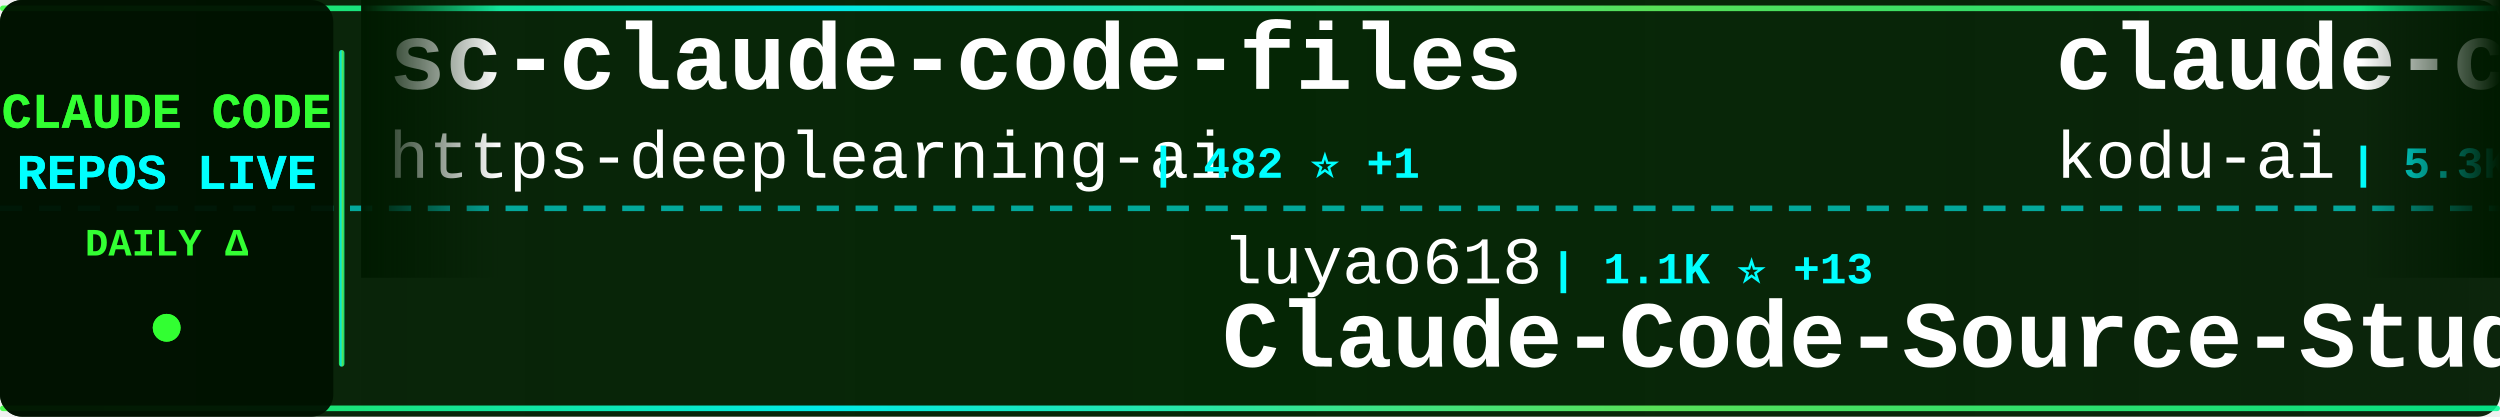
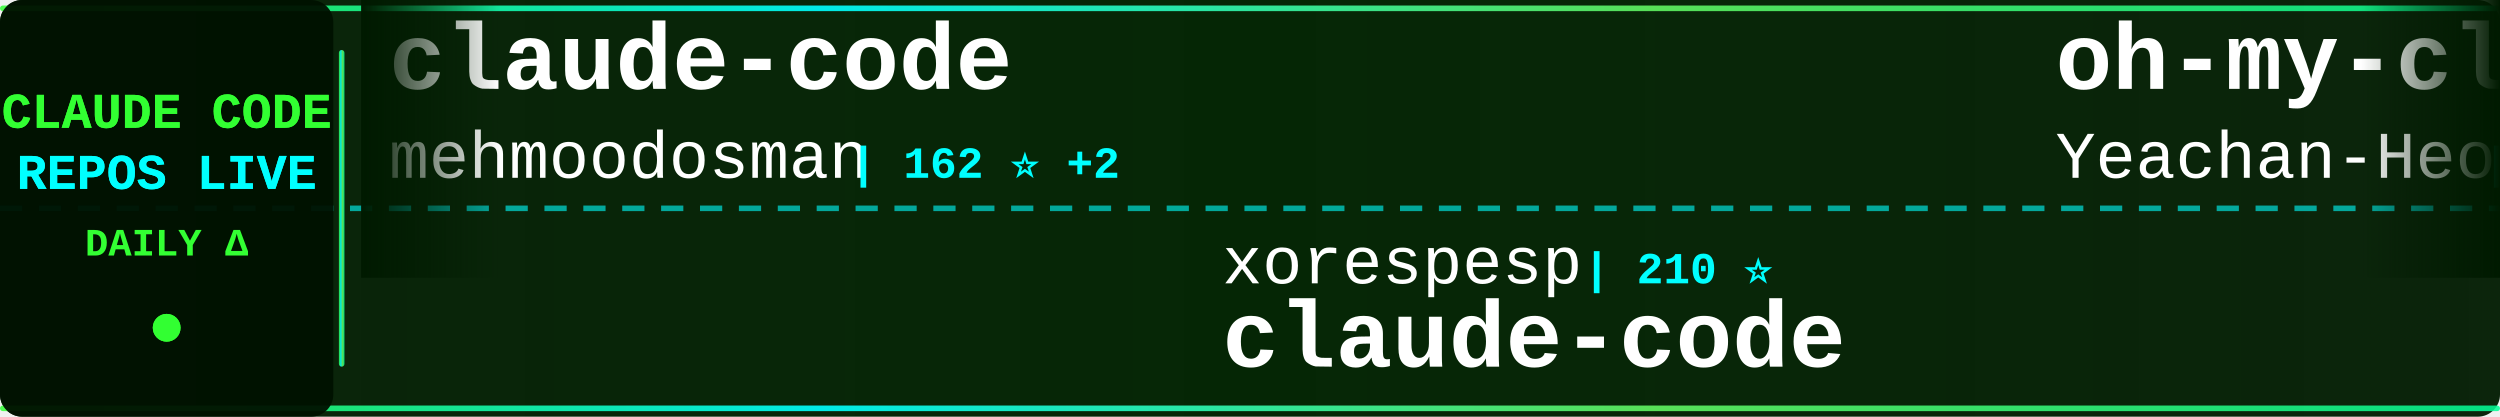
<svg xmlns="http://www.w3.org/2000/svg" width="900" height="150">
  <defs>
    <linearGradient id="tickerBg" x1="0%" y1="0%" x2="100%" y2="0%">
      <stop offset="0%" style="stop-color:#001a00;stop-opacity:0.95" />
      <stop offset="50%" style="stop-color:#002200;stop-opacity:0.98" />
      <stop offset="100%" style="stop-color:#001a00;stop-opacity:0.95" />
    </linearGradient>
    <linearGradient id="borderGrad" x1="0%" y1="0%" x2="100%" y2="0%">
      <stop offset="0%" style="stop-color:#33ff33;stop-opacity:0.85">
        <animate attributeName="stop-opacity" values="0.85;1;0.85" dur="2s" repeatCount="indefinite" />
      </stop>
      <stop offset="33%" style="stop-color:#00ffff;stop-opacity:0.9">
        <animate attributeName="stop-opacity" values="0.9;1;0.9" dur="2.2s" repeatCount="indefinite" />
      </stop>
      <stop offset="66%" style="stop-color:#66ff66;stop-opacity:0.85">
        <animate attributeName="stop-opacity" values="0.85;1;0.85" dur="1.8s" repeatCount="indefinite" />
      </stop>
      <stop offset="100%" style="stop-color:#00ff99;stop-opacity:0.85">
        <animate attributeName="stop-opacity" values="0.85;1;0.85" dur="2s" repeatCount="indefinite" />
      </stop>
    </linearGradient>
    <filter id="textGlow">
      <feGaussianBlur stdDeviation="0.1" result="coloredBlur" />
      <feMerge>
        <feMergeNode in="coloredBlur" />
        <feMergeNode in="SourceGraphic" />
      </feMerge>
    </filter>
    <filter id="metricGlow">
      <feGaussianBlur stdDeviation="0.2" result="coloredBlur" />
      <feMerge>
        <feMergeNode in="coloredBlur" />
        <feMergeNode in="SourceGraphic" />
      </feMerge>
    </filter>
    <linearGradient id="leftFade" x1="0%" y1="0%" x2="100%" y2="0%">
      <stop offset="0%" style="stop-color:#001a00;stop-opacity:1" />
      <stop offset="100%" style="stop-color:#001a00;stop-opacity:0" />
    </linearGradient>
    <linearGradient id="rightFade" x1="0%" y1="0%" x2="100%" y2="0%">
      <stop offset="0%" style="stop-color:#001a00;stop-opacity:0" />
      <stop offset="100%" style="stop-color:#001a00;stop-opacity:1" />
    </linearGradient>
  </defs>
  <rect width="900" height="150" fill="url(#tickerBg)" rx="8" />
  <rect x="0" y="2" width="900" height="2" fill="url(#borderGrad)" rx="1" />
  <rect x="0" y="146" width="900" height="2" fill="url(#borderGrad)" rx="1" />
  <line x1="0" y1="75" x2="900" y2="75" stroke="#00ffff" stroke-width="2" stroke-dasharray="8 6" opacity="0.6" />
  <rect x="0" y="0" width="120" height="150" fill="#001100" opacity="0.95" rx="8" />
  <text x="60" y="46" font-family="'Courier New', monospace" font-size="18" font-weight="bold" fill="#33ff33" text-anchor="middle" filter="url(#textGlow)">
    CLAUDE CODE
  </text>
  <text x="60" y="68" font-family="'Courier New', monospace" font-size="18" font-weight="bold" fill="#00ffff" text-anchor="middle" filter="url(#textGlow)">
    REPOS LIVE
  </text>
  <text x="60" y="92" font-family="'Courier New', monospace" font-size="14" font-weight="bold" fill="#33ff33" text-anchor="middle">
    DAILY Δ
  </text>
  <circle cx="60" cy="118" r="5" fill="#33ff33" filter="url(#metricGlow)">
    <animate attributeName="r" values="4;6;4" dur="1.5s" repeatCount="indefinite" />
    <animate attributeName="opacity" values="0.6;1;0.6" dur="1.5s" repeatCount="indefinite" />
  </circle>
  <rect x="122" y="18" width="2" height="114" fill="url(#borderGrad)" rx="1" />
  <clipPath id="tickerClip">
    <rect x="130" y="0" width="770" height="150" />
  </clipPath>
  <g clip-path="url(#tickerClip)">
    <g id="tickerItems">
      <animateTransform attributeName="transform" attributeType="XML" type="translate" from="0 0" to="-3000 0" dur="54s" repeatCount="indefinite" />
      <g transform="translate(0, 0)">
-         <text x="140" y="32" font-family="'Courier New', monospace" font-size="34" font-weight="bold" fill="#ffffff">sc-claude-code-files</text>
-         <text x="140" y="64" font-family="'Courier New', monospace" font-size="24" font-weight="normal" fill="#ffffff" opacity="1.0">https-deeplearning-ai</text>
-         <text x="414" y="64" font-family="'Courier New', monospace" font-size="16" font-weight="bold" fill="#00ffff"> | 482 ⭐ +1</text>
+         <text x="140" y="32" font-family="'Courier New', monospace" font-size="34" font-weight="bold" fill="#ffffff">claude-code</text>
+         <text x="140" y="64" font-family="'Courier New', monospace" font-size="24" font-weight="normal" fill="#ffffff" opacity="1.0">mehmoodosman</text>
+         <text x="306" y="64" font-family="'Courier New', monospace" font-size="16" font-weight="bold" fill="#00ffff"> | 162 ⭐ +2</text>
      </g>
      <g transform="translate(300, 0)">
-         <text x="140" y="102" font-family="'Courier New', monospace" font-size="24" font-weight="normal" fill="#ffffff" opacity="1.0">luyao618</text>
-         <text x="258" y="102" font-family="'Courier New', monospace" font-size="16" font-weight="bold" fill="#00ffff"> | 1.1K ⭐ +13</text>
-         <text x="140" y="132" font-family="'Courier New', monospace" font-size="34" font-weight="bold" fill="#ffffff">Claude-Code-Source-Study</text>
+         <text x="140" y="102" font-family="'Courier New', monospace" font-size="24" font-weight="normal" fill="#ffffff" opacity="1.0">xorespesp</text>
+         <text x="270" y="102" font-family="'Courier New', monospace" font-size="16" font-weight="bold" fill="#00ffff"> | 210 ⭐</text>
+         <text x="140" y="132" font-family="'Courier New', monospace" font-size="34" font-weight="bold" fill="#ffffff">claude-code</text>
      </g>
      <g transform="translate(600, 0)">
-         <text x="140" y="32" font-family="'Courier New', monospace" font-size="34" font-weight="bold" fill="#ffffff">claude-coder</text>
-         <text x="140" y="64" font-family="'Courier New', monospace" font-size="24" font-weight="normal" fill="#ffffff" opacity="1.0">kodu-ai</text>
-         <text x="246" y="64" font-family="'Courier New', monospace" font-size="16" font-weight="bold" fill="#00ffff"> | 5.3K ⭐</text>
+         <text x="140" y="32" font-family="'Courier New', monospace" font-size="34" font-weight="bold" fill="#ffffff">oh-my-claudecode</text>
+         <text x="140" y="64" font-family="'Courier New', monospace" font-size="24" font-weight="normal" fill="#ffffff" opacity="1.0">Yeachan-Heo</text>
+         <text x="294" y="64" font-family="'Courier New', monospace" font-size="16" font-weight="bold" fill="#00ffff"> | 27.8K ⭐ +355</text>
      </g>
      <g transform="translate(900, 0)">
-         <text x="140" y="102" font-family="'Courier New', monospace" font-size="24" font-weight="normal" fill="#ffffff" opacity="1.0">router-for-me</text>
-         <text x="318" y="102" font-family="'Courier New', monospace" font-size="16" font-weight="bold" fill="#00ffff"> | 25.1K ⭐ +317</text>
-         <text x="140" y="132" font-family="'Courier New', monospace" font-size="34" font-weight="bold" fill="#ffffff">CLIProxyAPI</text>
+         <text x="140" y="102" font-family="'Courier New', monospace" font-size="24" font-weight="normal" fill="#ffffff" opacity="1.0">alex000kim</text>
+         <text x="282" y="102" font-family="'Courier New', monospace" font-size="16" font-weight="bold" fill="#00ffff"> | 209 ⭐ +2</text>
+         <text x="140" y="132" font-family="'Courier New', monospace" font-size="34" font-weight="bold" fill="#ffffff">claude-code</text>
      </g>
      <g transform="translate(1200, 0)">
-         <text x="140" y="32" font-family="'Courier New', monospace" font-size="34" font-weight="bold" fill="#ffffff">claude-code-security-rev...</text>
-         <text x="140" y="64" font-family="'Courier New', monospace" font-size="24" font-weight="normal" fill="#ffffff" opacity="1.0">anthropics</text>
-         <text x="282" y="64" font-family="'Courier New', monospace" font-size="16" font-weight="bold" fill="#00ffff"> | 4.2K ⭐ +11</text>
+         <text x="140" y="32" font-family="'Courier New', monospace" font-size="34" font-weight="bold" fill="#ffffff">awesome-claude-code-suba...</text>
+         <text x="140" y="64" font-family="'Courier New', monospace" font-size="24" font-weight="normal" fill="#ffffff" opacity="1.0">VoltAgent</text>
+         <text x="270" y="64" font-family="'Courier New', monospace" font-size="16" font-weight="bold" fill="#00ffff"> | 17.0K ⭐ +84</text>
      </g>
      <g transform="translate(1500, 0)">
-         <text x="140" y="102" font-family="'Courier New', monospace" font-size="24" font-weight="normal" fill="#ffffff" opacity="1.0">repowise-dev</text>
-         <text x="306" y="102" font-family="'Courier New', monospace" font-size="16" font-weight="bold" fill="#00ffff"> | 918 ⭐ +9</text>
-         <text x="140" y="132" font-family="'Courier New', monospace" font-size="34" font-weight="bold" fill="#ffffff">claude-code-prompts</text>
+         <text x="140" y="102" font-family="'Courier New', monospace" font-size="24" font-weight="normal" fill="#ffffff" opacity="1.0">chiragjoshi12</text>
+         <text x="318" y="102" font-family="'Courier New', monospace" font-size="16" font-weight="bold" fill="#00ffff"> | 184 ⭐ +1</text>
+         <text x="140" y="132" font-family="'Courier New', monospace" font-size="34" font-weight="bold" fill="#ffffff">claude-code</text>
      </g>
      <g transform="translate(1800, 0)">
+         <text x="140" y="32" font-family="'Courier New', monospace" font-size="34" font-weight="bold" fill="#ffffff">my-claude-code-setup</text>
+         <text x="140" y="64" font-family="'Courier New', monospace" font-size="24" font-weight="normal" fill="#ffffff" opacity="1.0">centminmod</text>
+         <text x="282" y="64" font-family="'Courier New', monospace" font-size="16" font-weight="bold" fill="#00ffff"> | 2.2K ⭐ +4</text>
+       </g>
+       <g transform="translate(2100, 0)">
+         <text x="140" y="102" font-family="'Courier New', monospace" font-size="24" font-weight="normal" fill="#ffffff" opacity="1.0">fazxes</text>
+         <text x="234" y="102" font-family="'Courier New', monospace" font-size="16" font-weight="bold" fill="#00ffff"> | 201 ⭐ +1</text>
+         <text x="140" y="132" font-family="'Courier New', monospace" font-size="34" font-weight="bold" fill="#ffffff">Claude-code</text>
+       </g>
+       <g transform="translate(2400, 0)">
        <text x="140" y="32" font-family="'Courier New', monospace" font-size="34" font-weight="bold" fill="#ffffff">claude-code-my-workflow</text>
        <text x="140" y="64" font-family="'Courier New', monospace" font-size="24" font-weight="normal" fill="#ffffff" opacity="1.0">pedrohcgs</text>
-         <text x="270" y="64" font-family="'Courier New', monospace" font-size="16" font-weight="bold" fill="#00ffff"> | 898 ⭐ +6</text>
-       </g>
-       <g transform="translate(2100, 0)">
-         <text x="140" y="102" font-family="'Courier New', monospace" font-size="24" font-weight="normal" fill="#ffffff" opacity="1.0">garrytan</text>
-         <text x="258" y="102" font-family="'Courier New', monospace" font-size="16" font-weight="bold" fill="#00ffff"> | 70.0K ⭐ +681</text>
-         <text x="140" y="132" font-family="'Courier New', monospace" font-size="34" font-weight="bold" fill="#ffffff">gstack</text>
-       </g>
-       <g transform="translate(2400, 0)">
-         <text x="140" y="32" font-family="'Courier New', monospace" font-size="34" font-weight="bold" fill="#ffffff">claude-code</text>
-         <text x="140" y="64" font-family="'Courier New', monospace" font-size="24" font-weight="normal" fill="#ffffff" opacity="1.0">chiragjoshi12</text>
-         <text x="318" y="64" font-family="'Courier New', monospace" font-size="16" font-weight="bold" fill="#00ffff"> | 184 ⭐ +1</text>
+         <text x="270" y="64" font-family="'Courier New', monospace" font-size="16" font-weight="bold" fill="#00ffff"> | 898 ⭐ +5</text>
      </g>
      <g transform="translate(2700, 0)">
-         <text x="140" y="102" font-family="'Courier New', monospace" font-size="24" font-weight="normal" fill="#ffffff" opacity="1.0">disler</text>
-         <text x="234" y="102" font-family="'Courier New', monospace" font-size="16" font-weight="bold" fill="#00ffff"> | 3.5K ⭐ +5</text>
-         <text x="140" y="132" font-family="'Courier New', monospace" font-size="34" font-weight="bold" fill="#ffffff">claude-code-hooks-master...</text>
+         <text x="140" y="102" font-family="'Courier New', monospace" font-size="24" font-weight="normal" fill="#ffffff" opacity="1.0">anthropics</text>
+         <text x="282" y="102" font-family="'Courier New', monospace" font-size="16" font-weight="bold" fill="#00ffff"> | 112.7K ⭐ +410</text>
+         <text x="140" y="132" font-family="'Courier New', monospace" font-size="34" font-weight="bold" fill="#ffffff">claude-code</text>
      </g>
      <g transform="translate(3000, 0)">
-         <text x="140" y="32" font-family="'Courier New', monospace" font-size="34" font-weight="bold" fill="#ffffff">sc-claude-code-files</text>
-         <text x="140" y="64" font-family="'Courier New', monospace" font-size="24" font-weight="normal" fill="#ffffff" opacity="1.0">https-deeplearning-ai</text>
-         <text x="414" y="64" font-family="'Courier New', monospace" font-size="16" font-weight="bold" fill="#00ffff"> | 482 ⭐ +1</text>
+         <text x="140" y="32" font-family="'Courier New', monospace" font-size="34" font-weight="bold" fill="#ffffff">claude-code</text>
+         <text x="140" y="64" font-family="'Courier New', monospace" font-size="24" font-weight="normal" fill="#ffffff" opacity="1.0">mehmoodosman</text>
+         <text x="306" y="64" font-family="'Courier New', monospace" font-size="16" font-weight="bold" fill="#00ffff"> | 162 ⭐ +2</text>
      </g>
      <g transform="translate(3300, 0)">
-         <text x="140" y="102" font-family="'Courier New', monospace" font-size="24" font-weight="normal" fill="#ffffff" opacity="1.0">luyao618</text>
-         <text x="258" y="102" font-family="'Courier New', monospace" font-size="16" font-weight="bold" fill="#00ffff"> | 1.1K ⭐ +13</text>
-         <text x="140" y="132" font-family="'Courier New', monospace" font-size="34" font-weight="bold" fill="#ffffff">Claude-Code-Source-Study</text>
+         <text x="140" y="102" font-family="'Courier New', monospace" font-size="24" font-weight="normal" fill="#ffffff" opacity="1.0">xorespesp</text>
+         <text x="270" y="102" font-family="'Courier New', monospace" font-size="16" font-weight="bold" fill="#00ffff"> | 210 ⭐</text>
+         <text x="140" y="132" font-family="'Courier New', monospace" font-size="34" font-weight="bold" fill="#ffffff">claude-code</text>
      </g>
      <g transform="translate(3600, 0)">
-         <text x="140" y="32" font-family="'Courier New', monospace" font-size="34" font-weight="bold" fill="#ffffff">claude-coder</text>
-         <text x="140" y="64" font-family="'Courier New', monospace" font-size="24" font-weight="normal" fill="#ffffff" opacity="1.0">kodu-ai</text>
-         <text x="246" y="64" font-family="'Courier New', monospace" font-size="16" font-weight="bold" fill="#00ffff"> | 5.3K ⭐</text>
+         <text x="140" y="32" font-family="'Courier New', monospace" font-size="34" font-weight="bold" fill="#ffffff">oh-my-claudecode</text>
+         <text x="140" y="64" font-family="'Courier New', monospace" font-size="24" font-weight="normal" fill="#ffffff" opacity="1.0">Yeachan-Heo</text>
+         <text x="294" y="64" font-family="'Courier New', monospace" font-size="16" font-weight="bold" fill="#00ffff"> | 27.8K ⭐ +355</text>
      </g>
      <g transform="translate(3900, 0)">
-         <text x="140" y="102" font-family="'Courier New', monospace" font-size="24" font-weight="normal" fill="#ffffff" opacity="1.0">router-for-me</text>
-         <text x="318" y="102" font-family="'Courier New', monospace" font-size="16" font-weight="bold" fill="#00ffff"> | 25.1K ⭐ +317</text>
-         <text x="140" y="132" font-family="'Courier New', monospace" font-size="34" font-weight="bold" fill="#ffffff">CLIProxyAPI</text>
+         <text x="140" y="102" font-family="'Courier New', monospace" font-size="24" font-weight="normal" fill="#ffffff" opacity="1.0">alex000kim</text>
+         <text x="282" y="102" font-family="'Courier New', monospace" font-size="16" font-weight="bold" fill="#00ffff"> | 209 ⭐ +2</text>
+         <text x="140" y="132" font-family="'Courier New', monospace" font-size="34" font-weight="bold" fill="#ffffff">claude-code</text>
      </g>
    </g>
  </g>
  <rect x="130" y="0" width="50" height="100" fill="url(#leftFade)" />
  <rect x="850" y="0" width="50" height="100" fill="url(#rightFade)" />
</svg>
